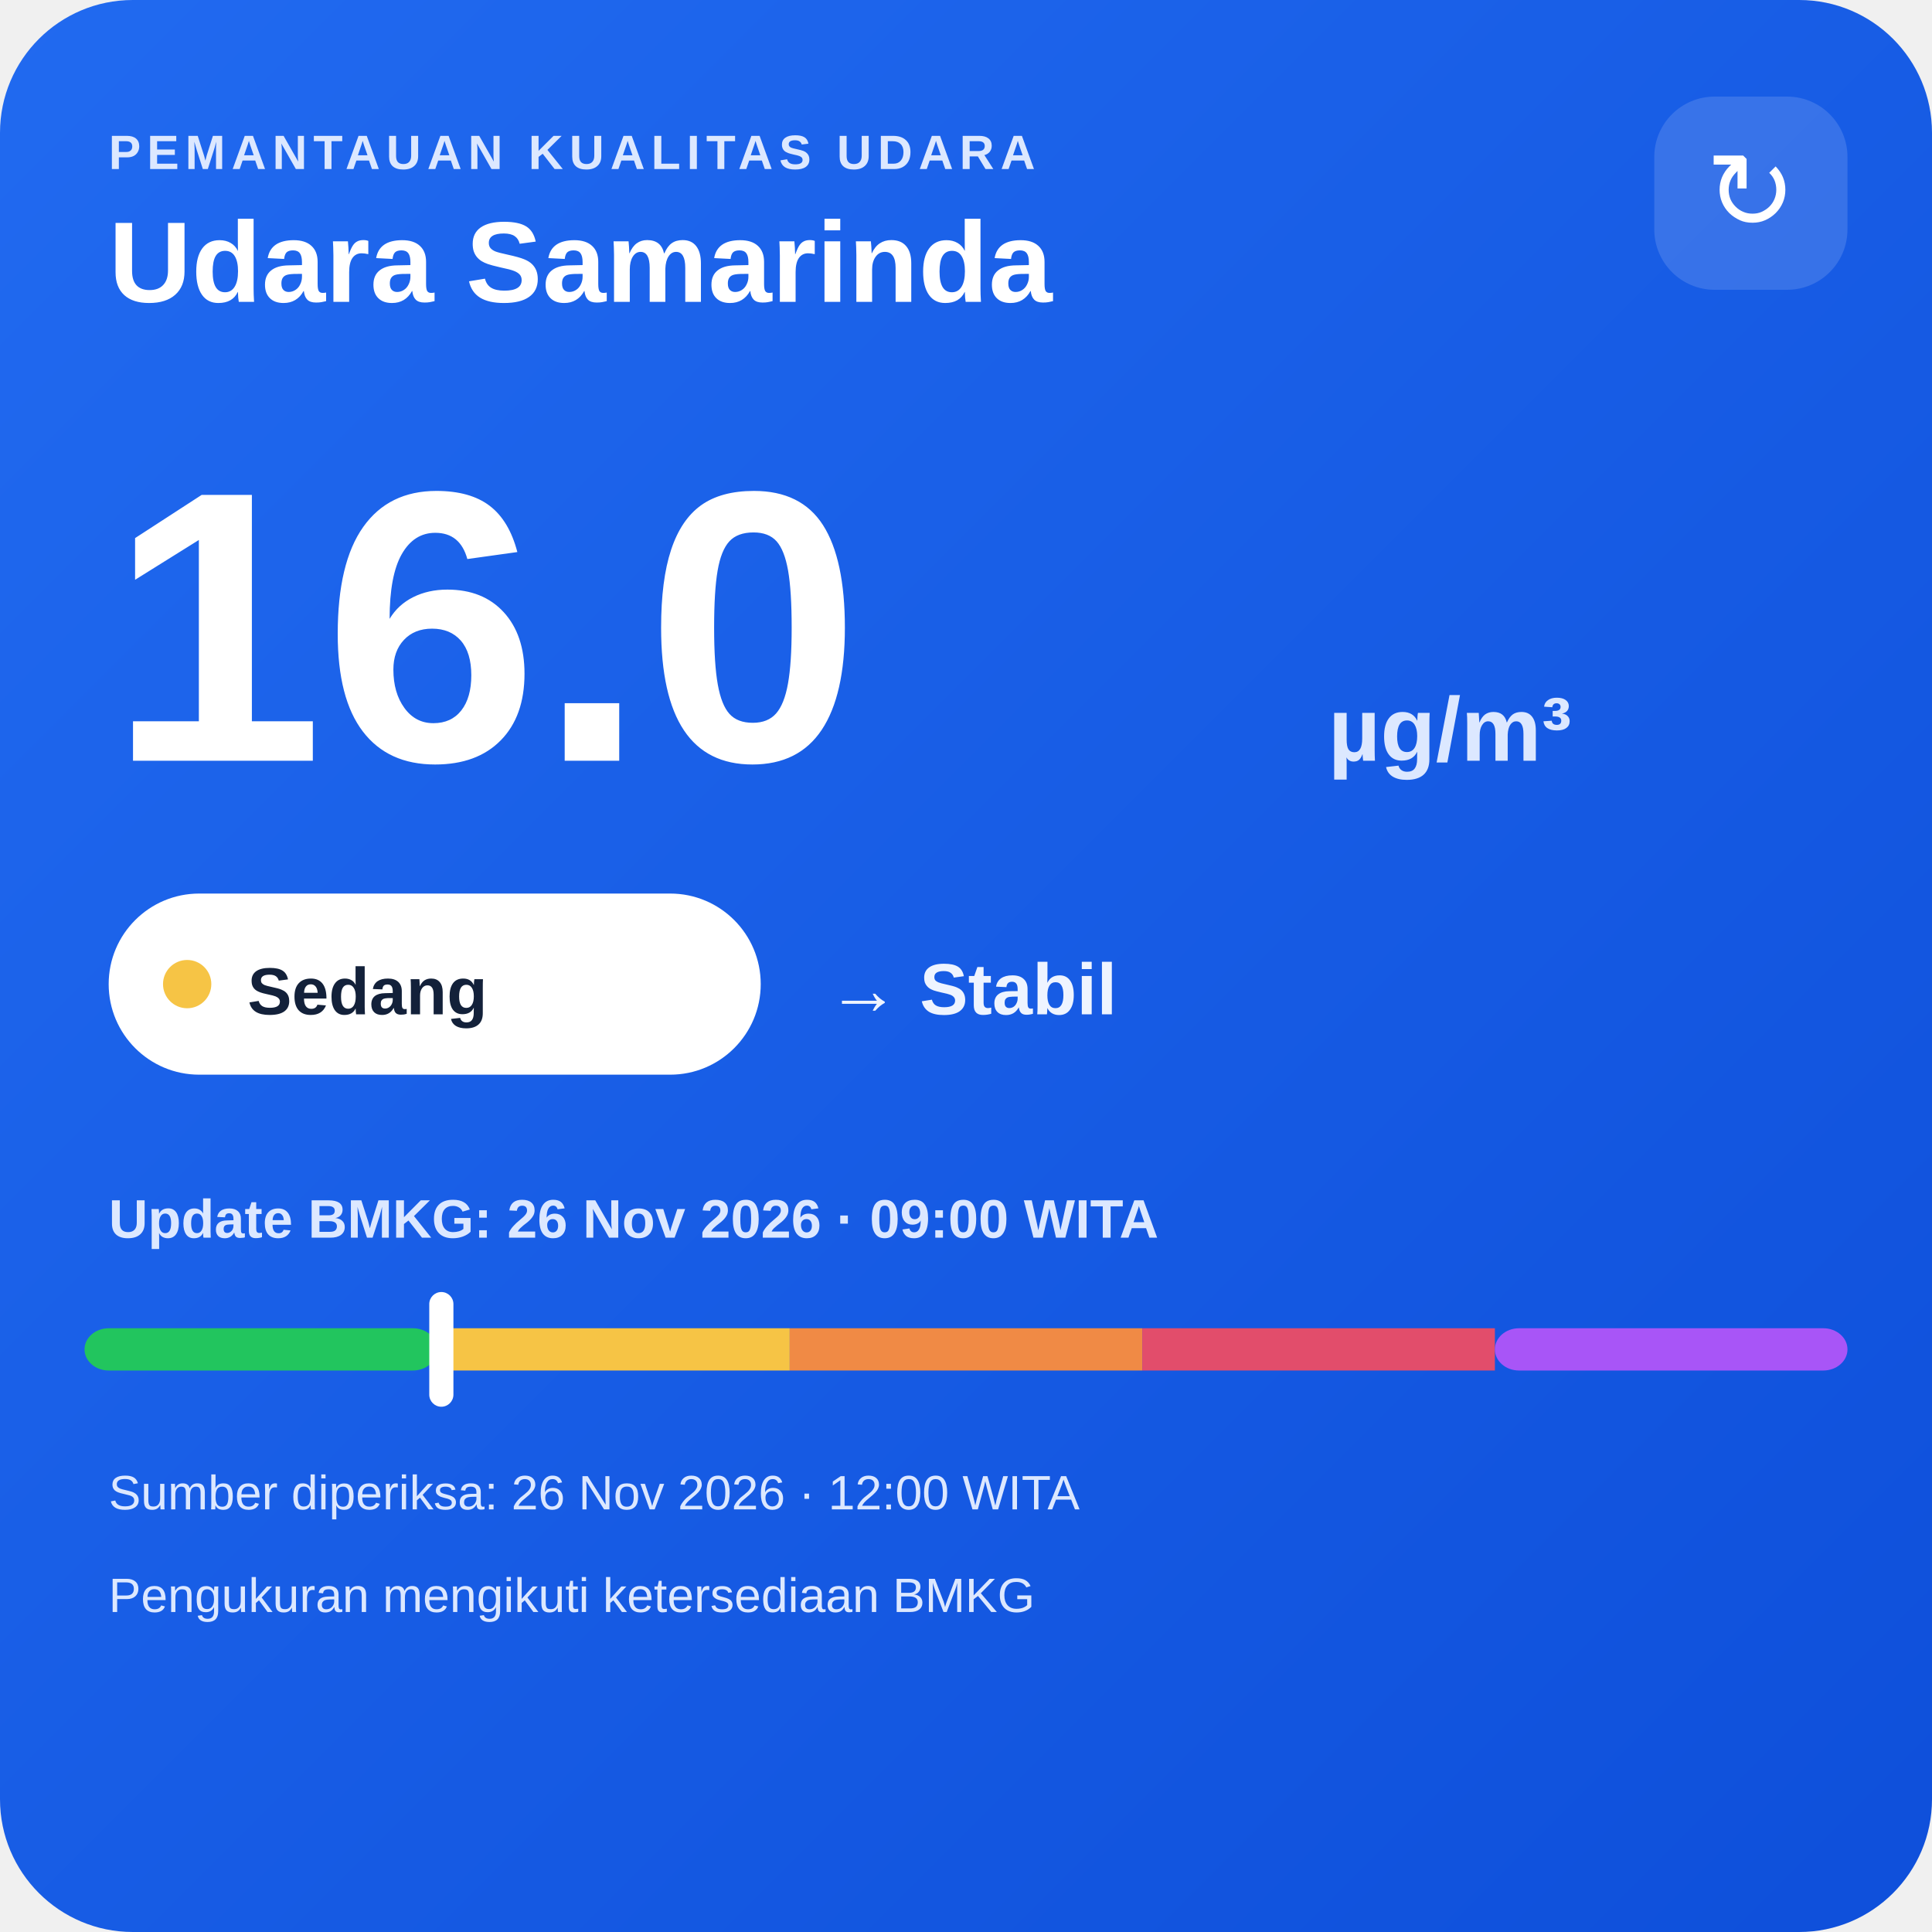
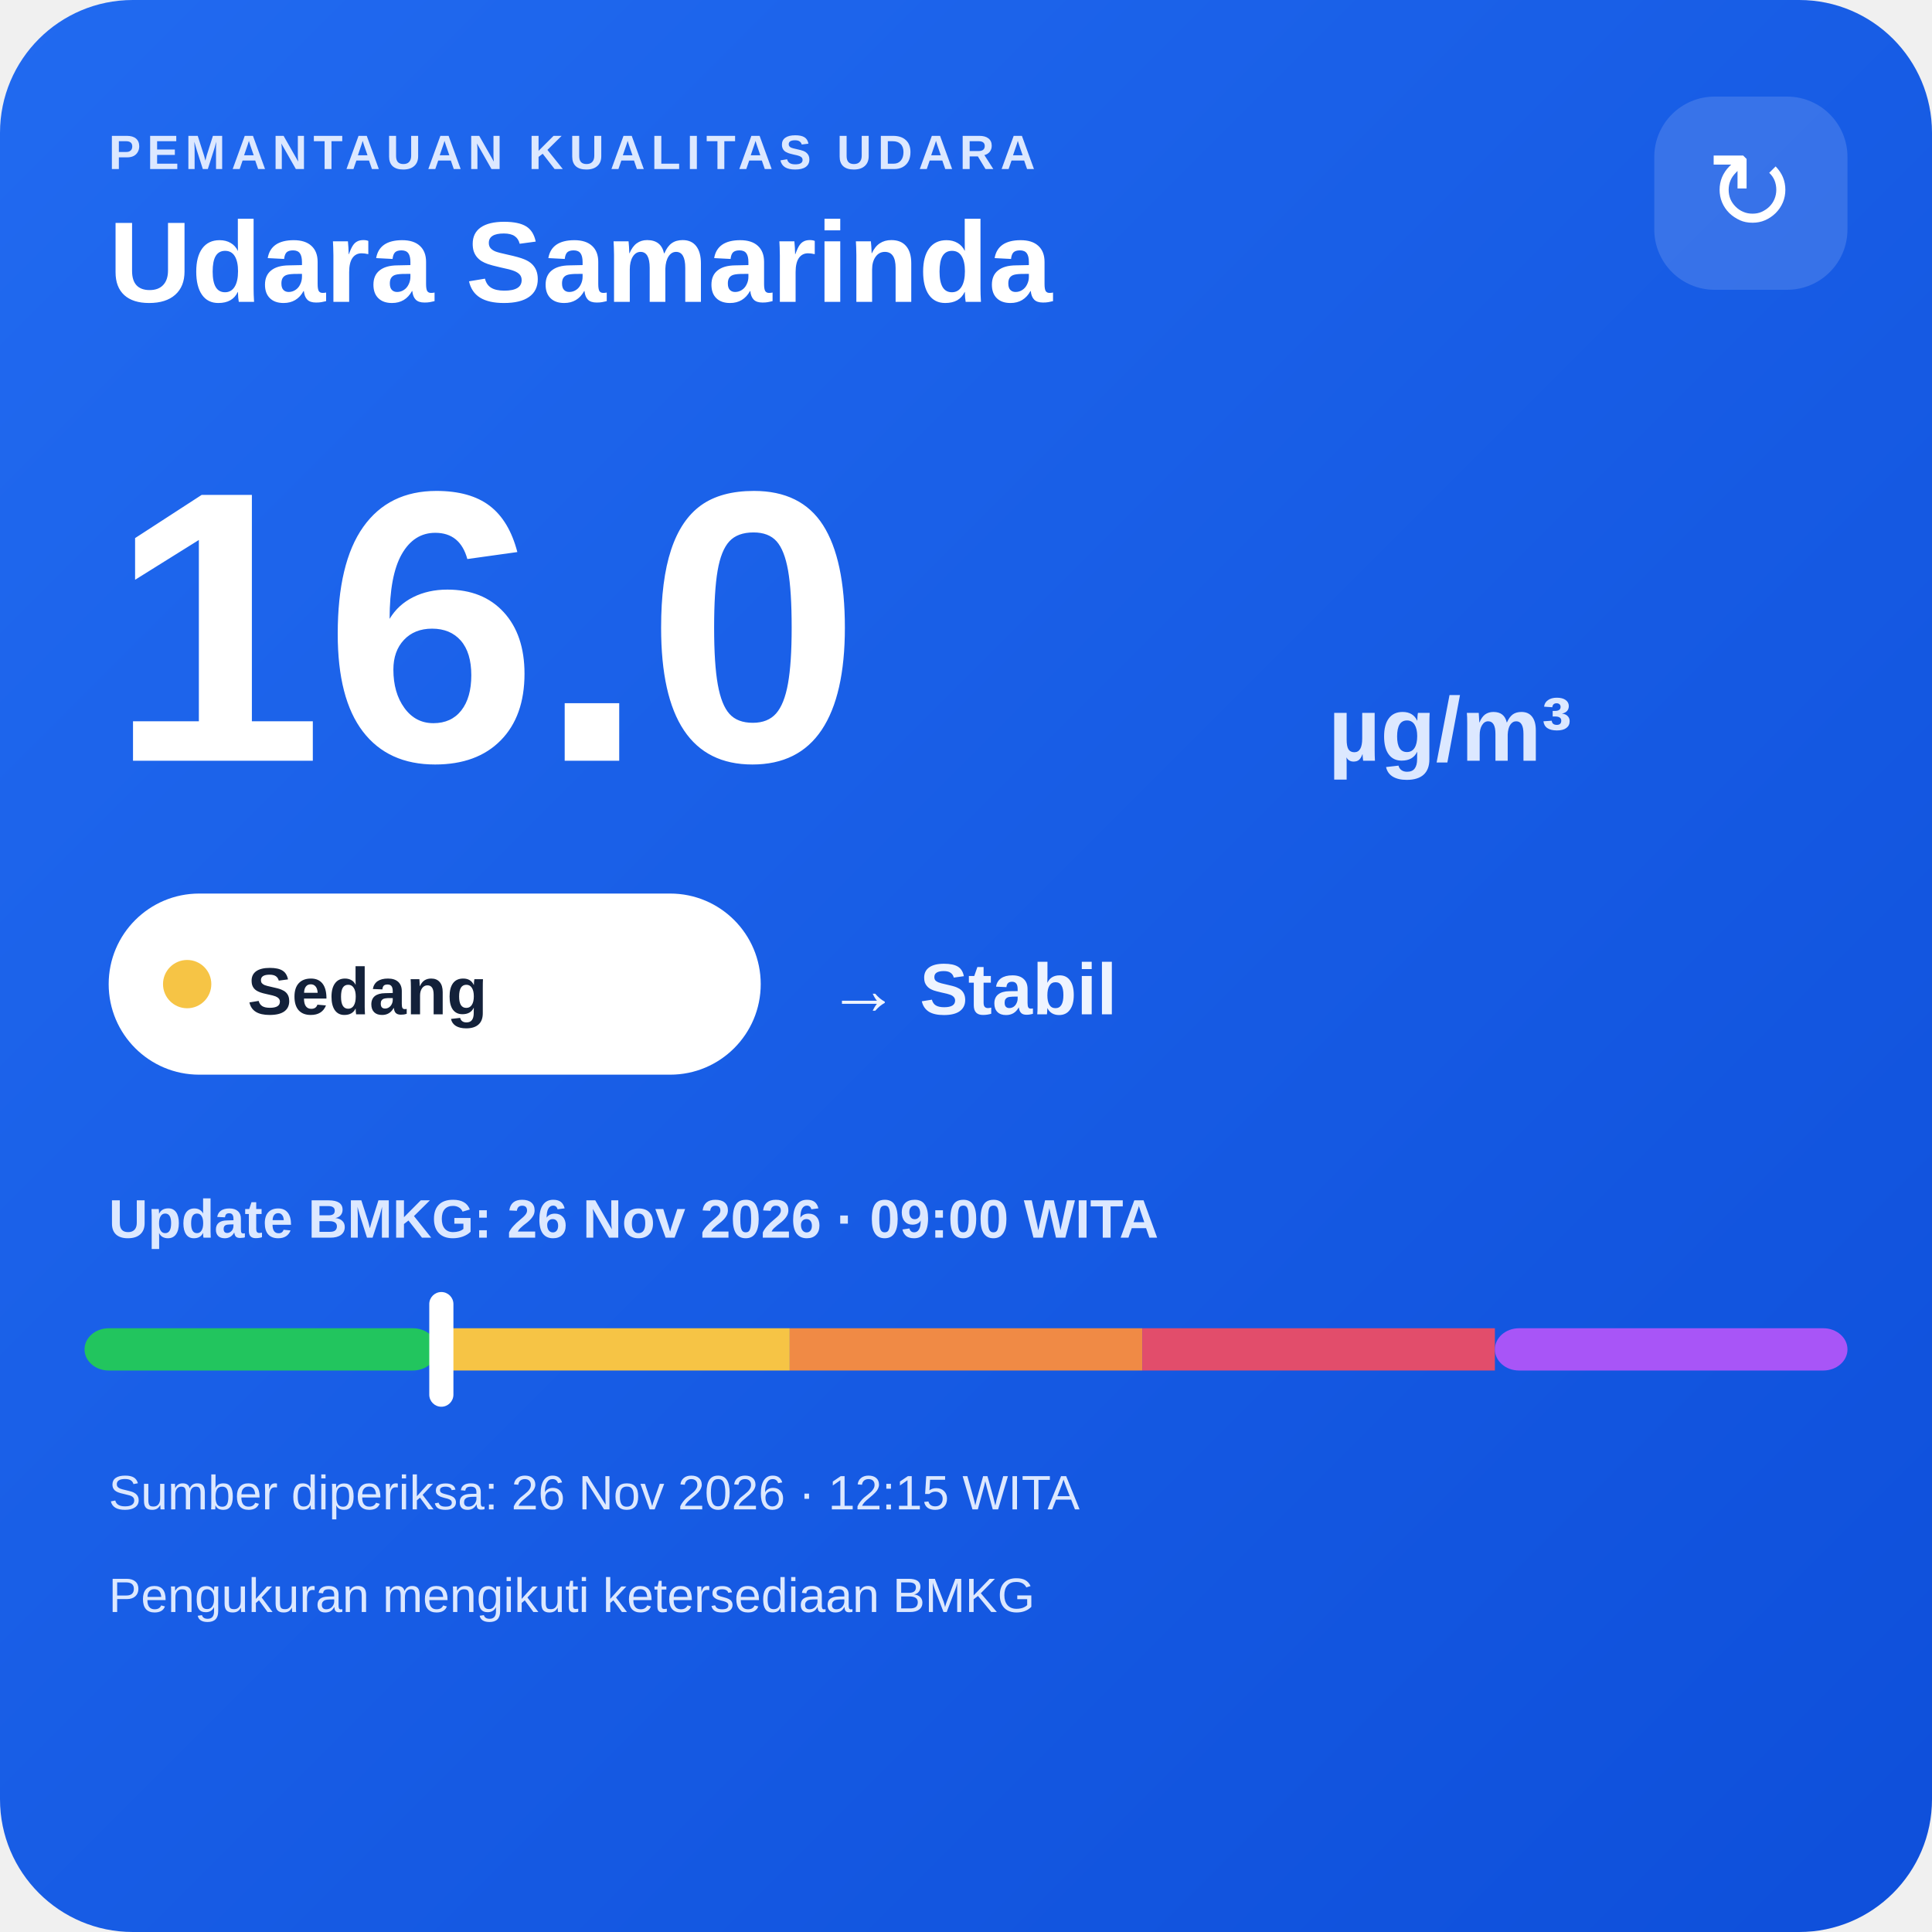
<svg xmlns="http://www.w3.org/2000/svg" width="320" height="320" viewBox="0 0 320 320">
  <defs>
    <linearGradient id="bg" x1="0" y1="0" x2="1" y2="1">
      <stop offset="0" stop-color="#216af0" />
      <stop offset="1" stop-color="#0e4fda" />
    </linearGradient>
  </defs>
  <rect width="320" height="320" rx="22" fill="url(#bg)" />
  <text x="18" y="28" fill="#dce8ff" font-family="Arial,sans-serif" font-size="8" font-weight="700" letter-spacing="1">PEMANTAUAN KUALITAS UDARA</text>
  <text x="18" y="50" fill="#ffffff" font-family="Arial,sans-serif" font-size="19" font-weight="700">Udara Samarinda</text>
  <rect x="274" y="16" width="32" height="32" rx="10" fill="#ffffff" fill-opacity=".14" />
  <text x="290" y="38" text-anchor="middle" fill="#ffffff" font-family="Arial,sans-serif" font-size="18">↻</text>
  <text x="18" y="126" fill="#ffffff" font-family="Arial,sans-serif" font-size="64" font-weight="800">16.0</text>
  <text x="220" y="126" fill="#dce8ff" font-family="Arial,sans-serif" font-size="15" font-weight="700">µg/m³</text>
  <rect x="18" y="148" width="108" height="30" rx="15" fill="#ffffff" />
  <circle cx="31" cy="163" r="4" fill="#f6c445" />
  <text x="41" y="168" fill="#13213a" font-family="Arial,sans-serif" font-size="11" font-weight="700">Sedang</text>
  <text x="137" y="168" fill="#eef4ff" font-family="Arial,sans-serif" font-size="12" font-weight="700">→ Stabil</text>
  <text x="18" y="205" fill="#dce8ff" font-family="Arial,sans-serif" font-size="9" font-weight="700">Update BMKG: 26 Nov 2026 · 09:00 WITA</text>
  <rect x="14" y="220" width="58.4" height="7" rx="4" fill="#22c55e" />
  <rect x="72.4" y="220" width="58.4" height="7" fill="#f6c445" />
  <rect x="130.8" y="220" width="58.4" height="7" fill="#f08a45" />
  <rect x="189.2" y="220" width="58.4" height="7" fill="#e24d6b" />
  <rect x="247.6" y="220" width="58.4" height="7" rx="4" fill="#a855f7" />
  <rect x="71.1" y="214" width="4" height="19" rx="2" fill="#ffffff" />
-   <text x="18" y="250" fill="#dce8ff" font-family="Arial,sans-serif" font-size="8">Sumber diperiksa: 26 Nov 2026 · 12:00 WITA</text>
+   <text x="18" y="250" fill="#dce8ff" font-family="Arial,sans-serif" font-size="8">Sumber diperiksa: 26 Nov 2026 · 12:15 WITA</text>
  <text x="18" y="267" fill="#dce8ff" font-family="Arial,sans-serif" font-size="8">Pengukuran mengikuti ketersediaan BMKG</text>
</svg>
